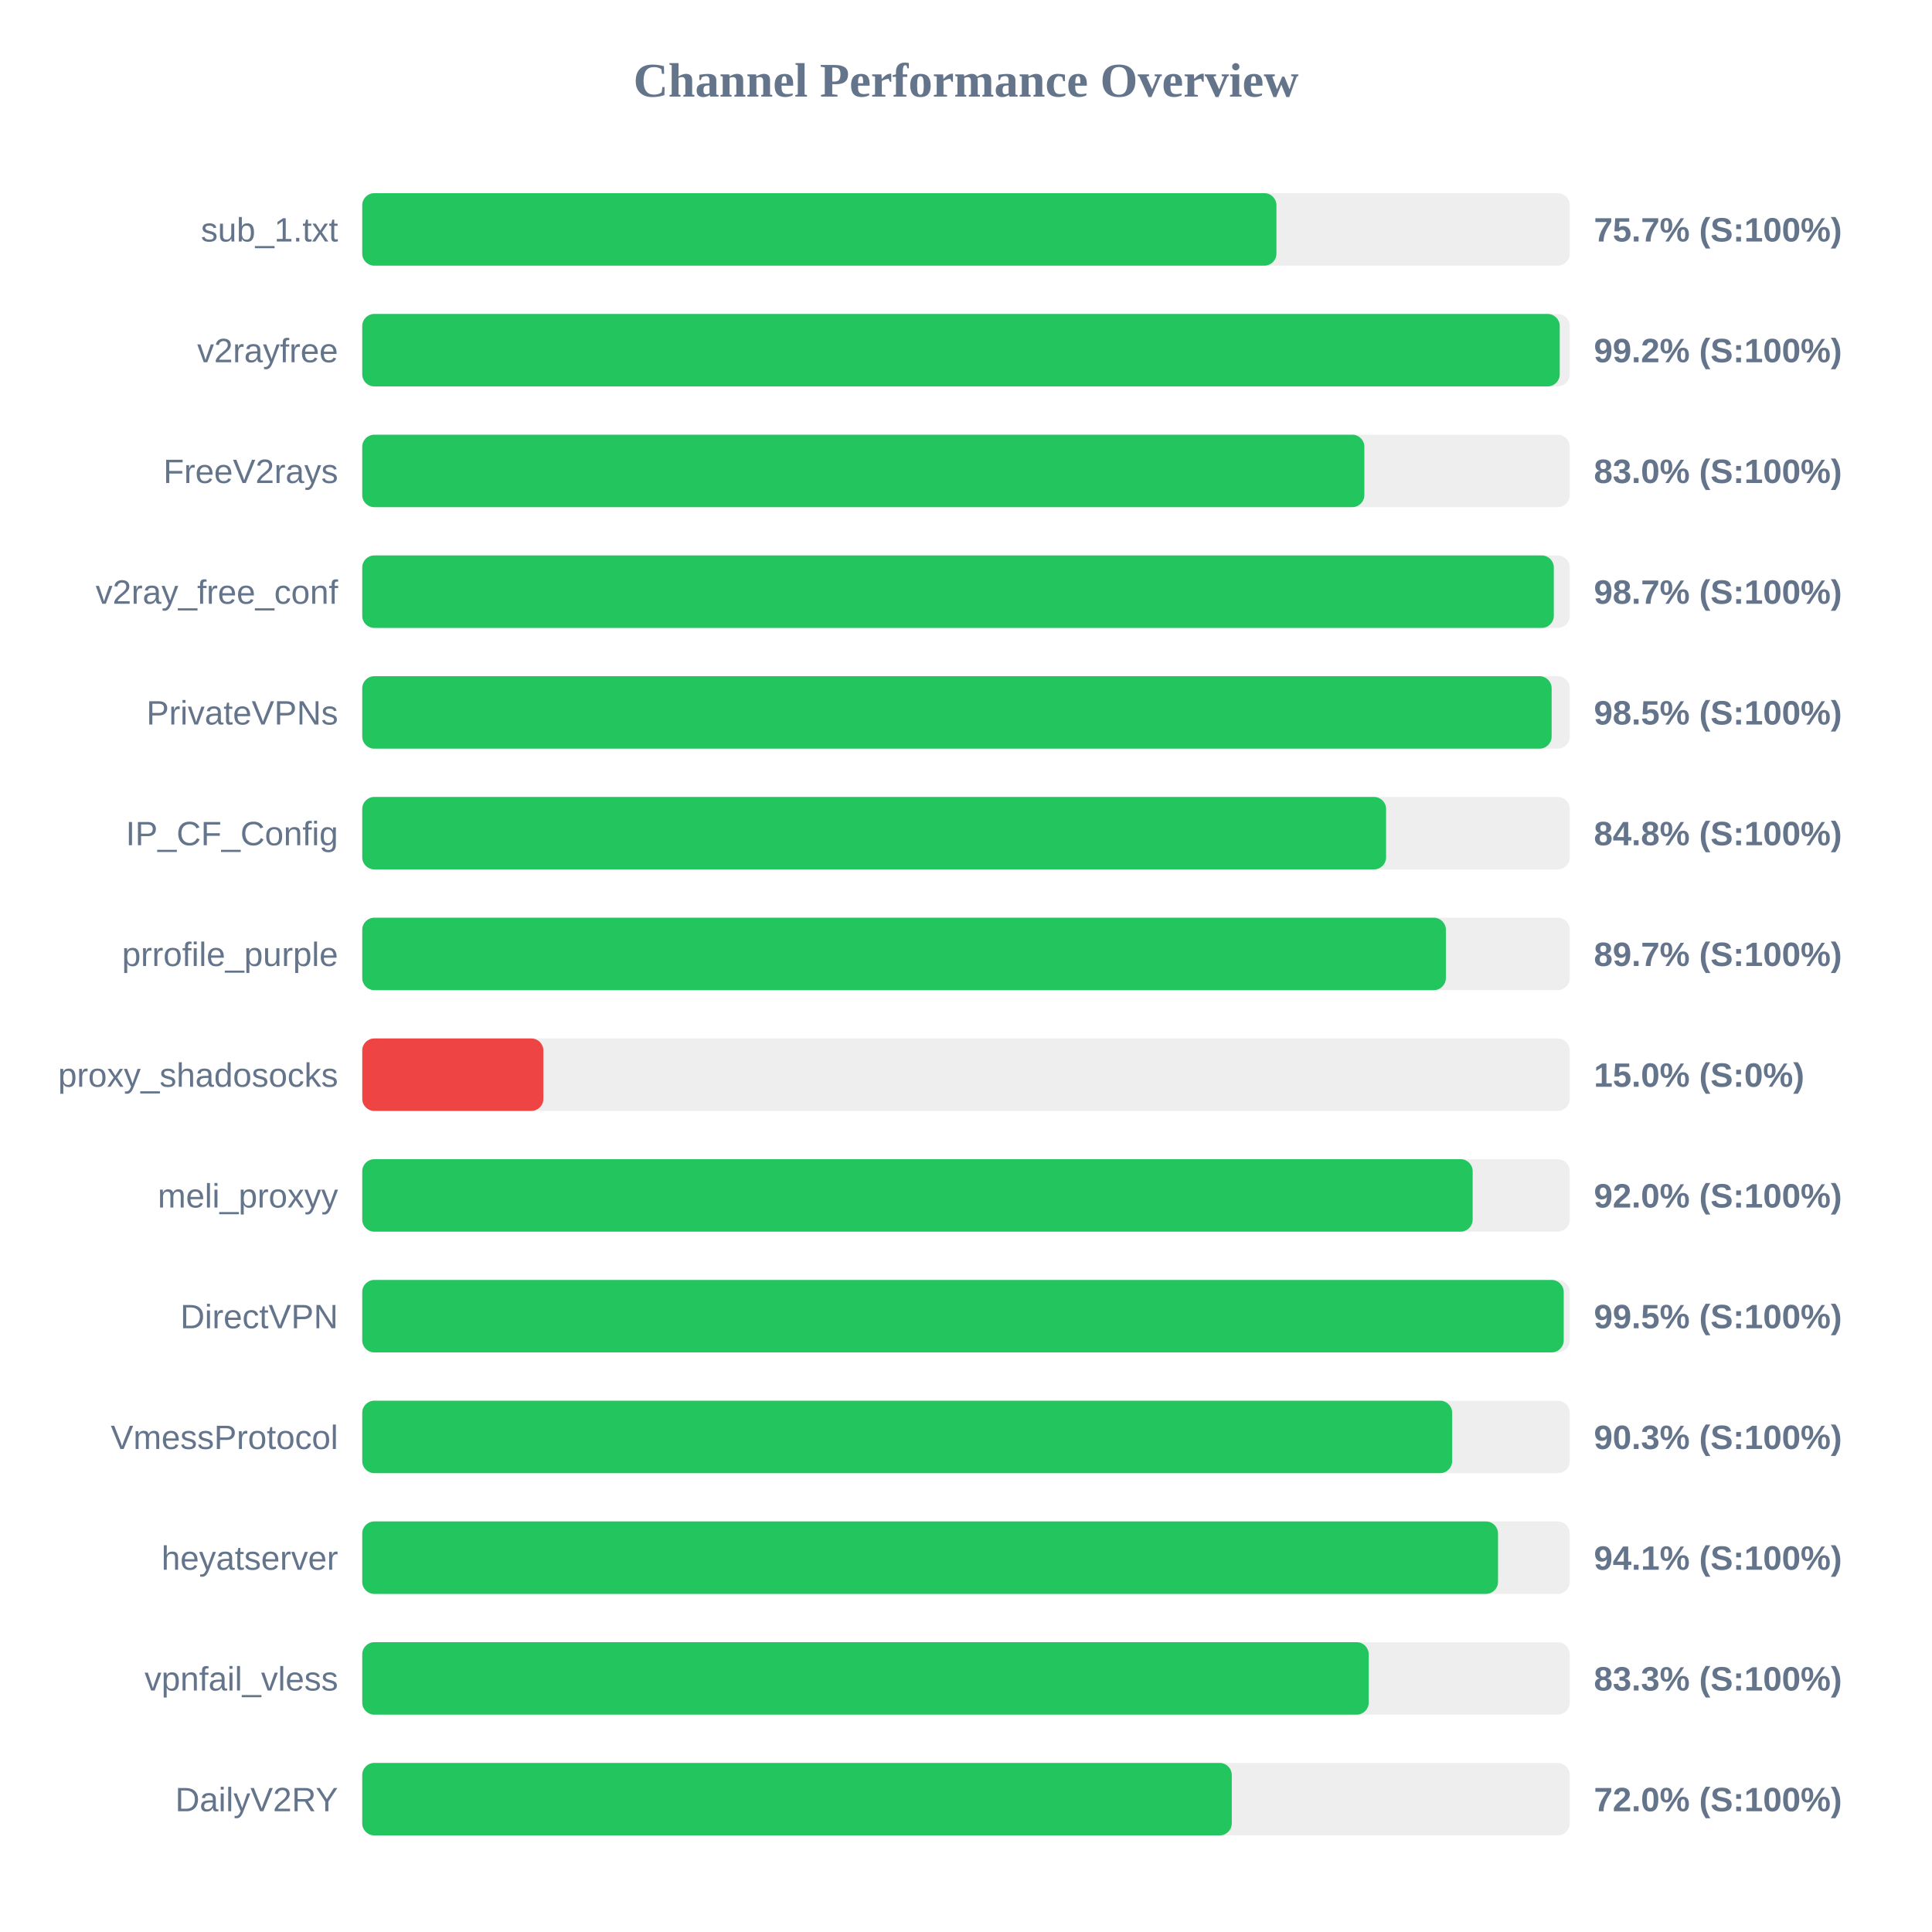
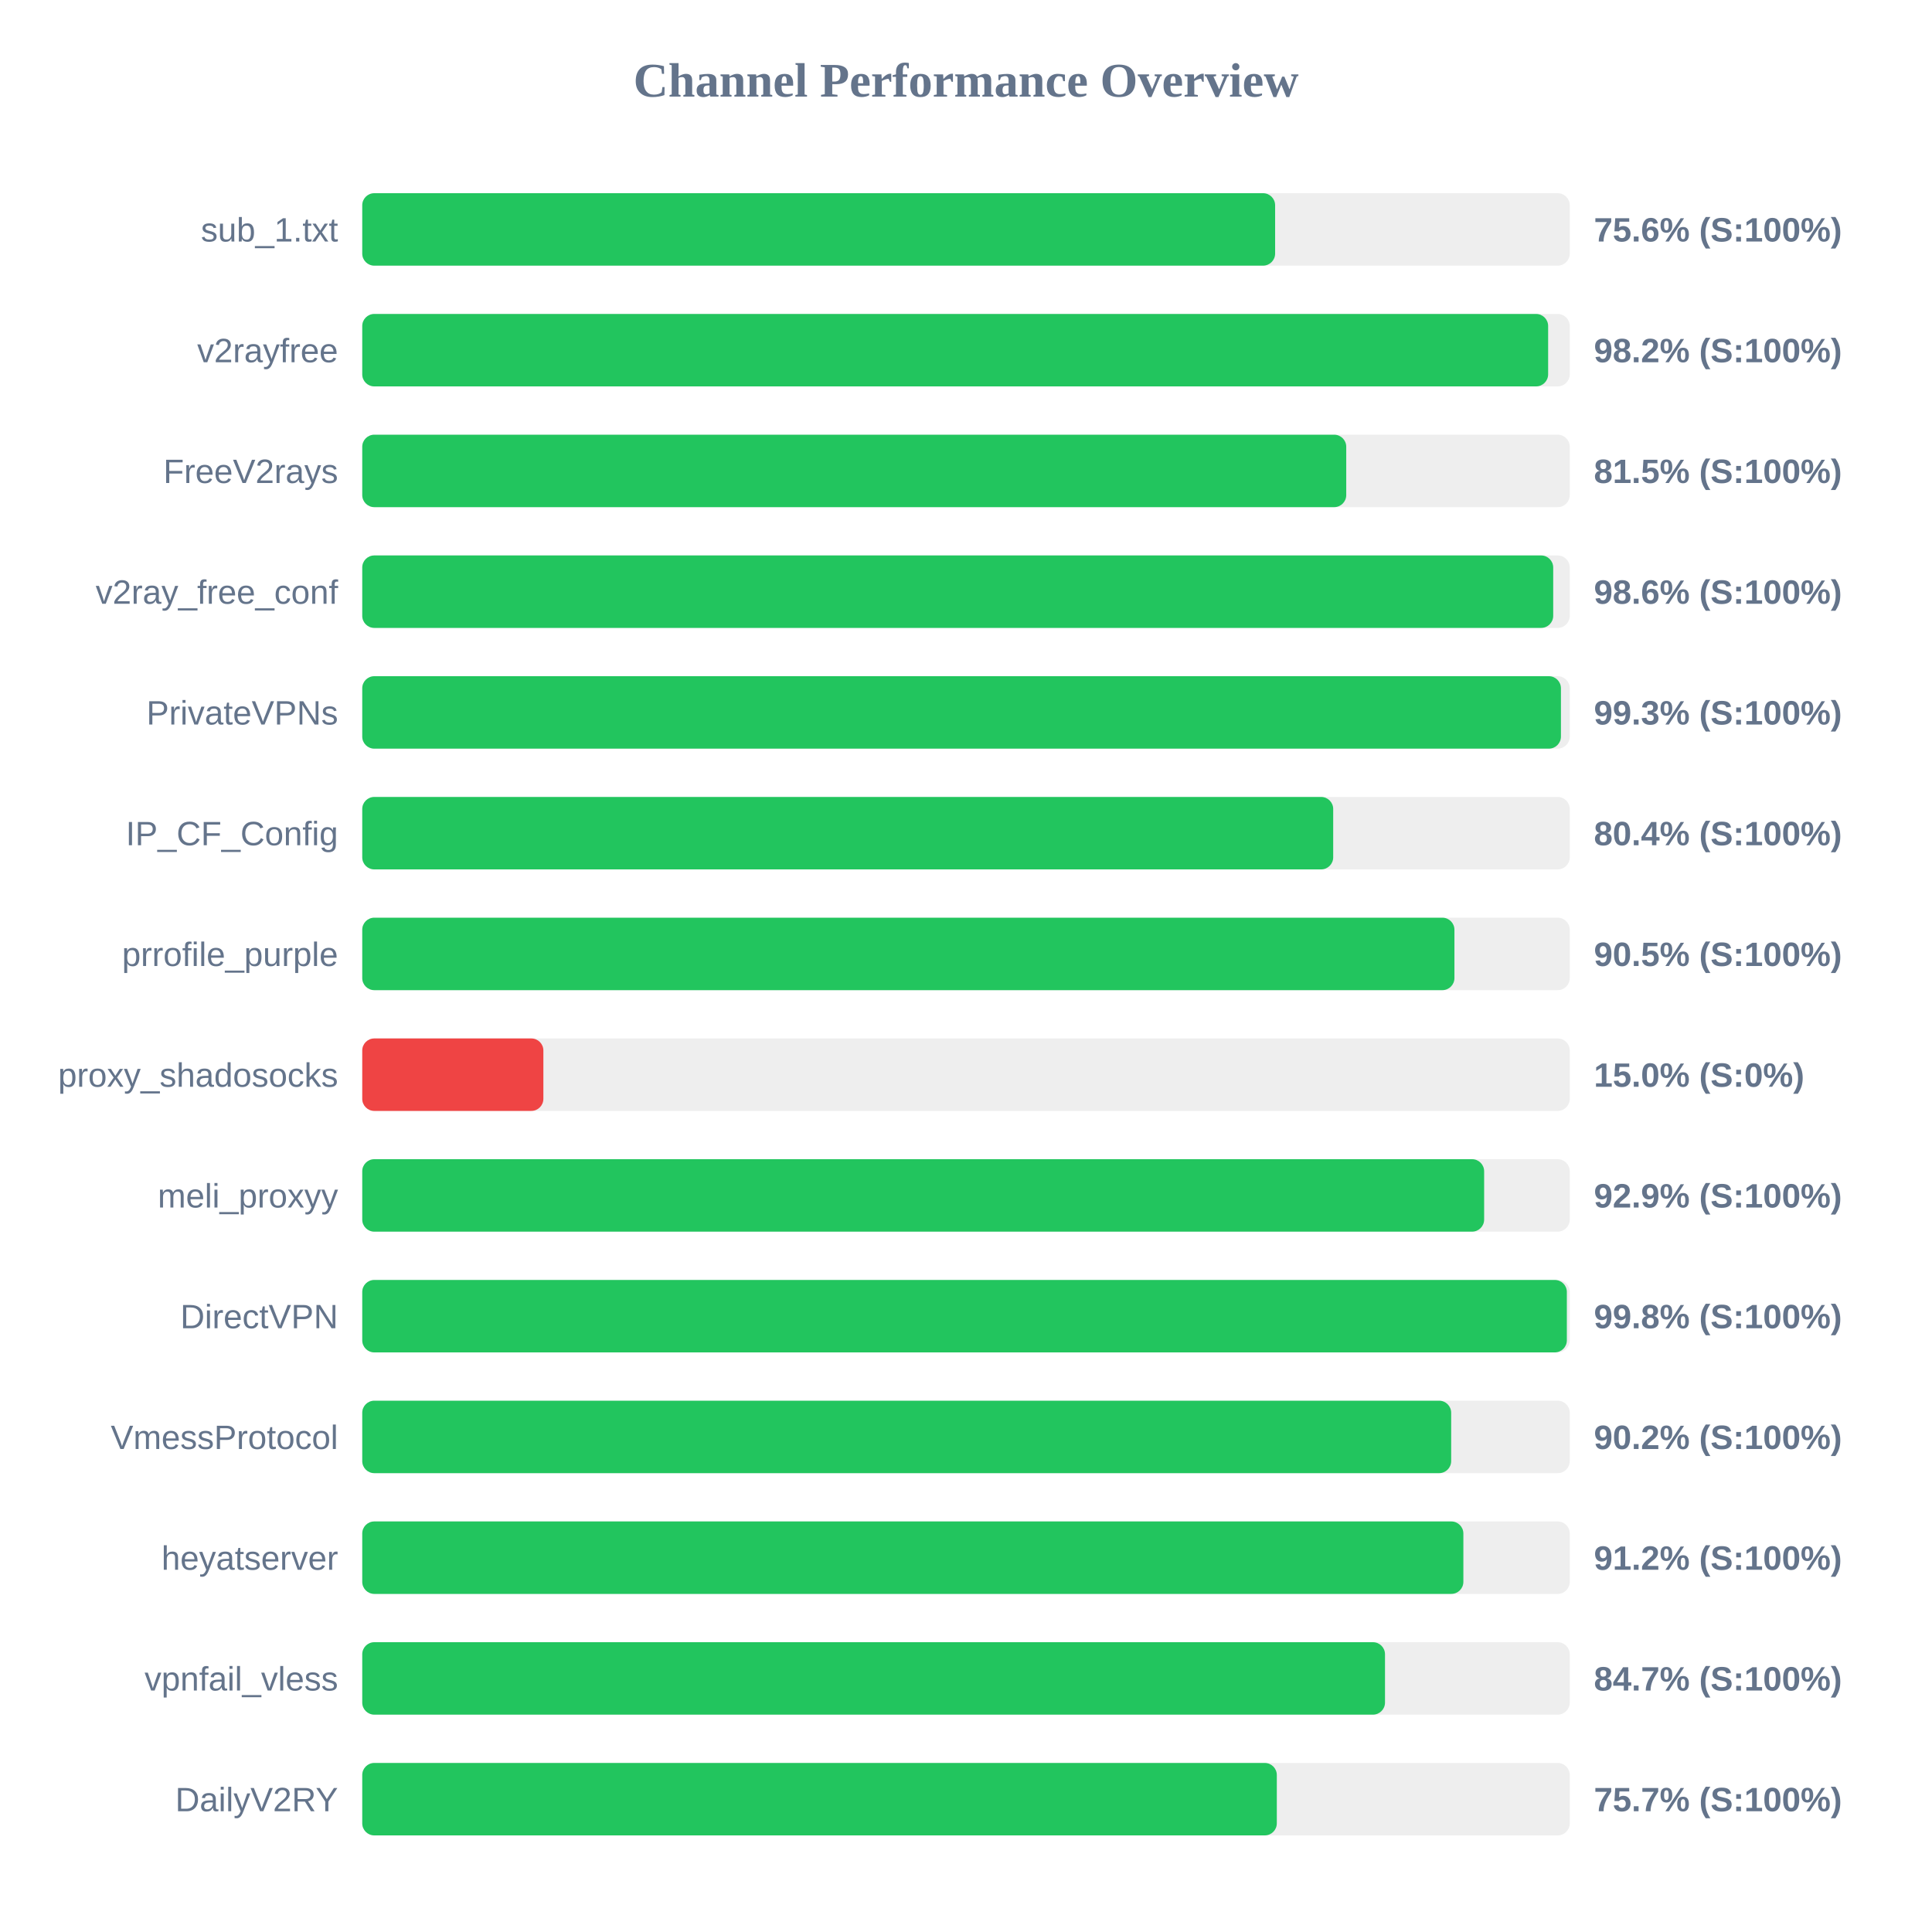
<svg xmlns="http://www.w3.org/2000/svg" width="800" height="800" version="1.1">
  <style>
        .row { font: 14px Arial; fill: #64748b; }
        .score { font: bold 14px Arial; fill: #64748b; }
    </style>
  <text x="400" y="40" text-anchor="middle" font-size="20px" font-weight="bold" fill="#64748b">Channel Performance Overview</text>
  <rect x="150" y="80" width="500" height="30" fill="#eee" rx="5" />
-   <rect x="150" y="80" width="378.55" height="30" fill="#22c55e" rx="5" />
+   <rect x="150" y="80" width="378.0" height="30" fill="#22c55e" rx="5" />
  <text x="140" y="100" text-anchor="end" class="row">sub_1.txt</text>
-   <text x="660" y="100" text-anchor="start" class="score">75.7% (S:100%)</text>
+   <text x="660" y="100" text-anchor="start" class="score">75.6% (S:100%)</text>
  <rect x="150" y="130" width="500" height="30" fill="#eee" rx="5" />
-   <rect x="150" y="130" width="495.85" height="30" fill="#22c55e" rx="5" />
+   <rect x="150" y="130" width="491.05" height="30" fill="#22c55e" rx="5" />
  <text x="140" y="150" text-anchor="end" class="row">v2rayfree</text>
-   <text x="660" y="150" text-anchor="start" class="score">99.2% (S:100%)</text>
+   <text x="660" y="150" text-anchor="start" class="score">98.2% (S:100%)</text>
  <rect x="150" y="180" width="500" height="30" fill="#eee" rx="5" />
-   <rect x="150" y="180" width="414.95" height="30" fill="#22c55e" rx="5" />
+   <rect x="150" y="180" width="407.45" height="30" fill="#22c55e" rx="5" />
  <text x="140" y="200" text-anchor="end" class="row">FreeV2rays</text>
-   <text x="660" y="200" text-anchor="start" class="score">83.0% (S:100%)</text>
+   <text x="660" y="200" text-anchor="start" class="score">81.5% (S:100%)</text>
  <rect x="150" y="230" width="500" height="30" fill="#eee" rx="5" />
-   <rect x="150" y="230" width="493.4" height="30" fill="#22c55e" rx="5" />
+   <rect x="150" y="230" width="493.15" height="30" fill="#22c55e" rx="5" />
  <text x="140" y="250" text-anchor="end" class="row">v2ray_free_conf</text>
-   <text x="660" y="250" text-anchor="start" class="score">98.7% (S:100%)</text>
+   <text x="660" y="250" text-anchor="start" class="score">98.6% (S:100%)</text>
  <rect x="150" y="280" width="500" height="30" fill="#eee" rx="5" />
-   <rect x="150" y="280" width="492.5" height="30" fill="#22c55e" rx="5" />
+   <rect x="150" y="280" width="496.35" height="30" fill="#22c55e" rx="5" />
  <text x="140" y="300" text-anchor="end" class="row">PrivateVPNs</text>
-   <text x="660" y="300" text-anchor="start" class="score">98.5% (S:100%)</text>
+   <text x="660" y="300" text-anchor="start" class="score">99.3% (S:100%)</text>
  <rect x="150" y="330" width="500" height="30" fill="#eee" rx="5" />
-   <rect x="150" y="330" width="423.95" height="30" fill="#22c55e" rx="5" />
+   <rect x="150" y="330" width="402.05" height="30" fill="#22c55e" rx="5" />
  <text x="140" y="350" text-anchor="end" class="row">IP_CF_Config</text>
-   <text x="660" y="350" text-anchor="start" class="score">84.8% (S:100%)</text>
+   <text x="660" y="350" text-anchor="start" class="score">80.4% (S:100%)</text>
  <rect x="150" y="380" width="500" height="30" fill="#eee" rx="5" />
-   <rect x="150" y="380" width="448.7" height="30" fill="#22c55e" rx="5" />
+   <rect x="150" y="380" width="452.25" height="30" fill="#22c55e" rx="5" />
  <text x="140" y="400" text-anchor="end" class="row">prrofile_purple</text>
-   <text x="660" y="400" text-anchor="start" class="score">89.7% (S:100%)</text>
+   <text x="660" y="400" text-anchor="start" class="score">90.5% (S:100%)</text>
  <rect x="150" y="430" width="500" height="30" fill="#eee" rx="5" />
  <rect x="150" y="430" width="75.0" height="30" fill="#ef4444" rx="5" />
  <text x="140" y="450" text-anchor="end" class="row">proxy_shadosocks</text>
  <text x="660" y="450" text-anchor="start" class="score">15.0% (S:0%)</text>
  <rect x="150" y="480" width="500" height="30" fill="#eee" rx="5" />
-   <rect x="150" y="480" width="459.8" height="30" fill="#22c55e" rx="5" />
+   <rect x="150" y="480" width="464.55" height="30" fill="#22c55e" rx="5" />
  <text x="140" y="500" text-anchor="end" class="row">meli_proxyy</text>
-   <text x="660" y="500" text-anchor="start" class="score">92.0% (S:100%)</text>
+   <text x="660" y="500" text-anchor="start" class="score">92.9% (S:100%)</text>
  <rect x="150" y="530" width="500" height="30" fill="#eee" rx="5" />
-   <rect x="150" y="530" width="497.5" height="30" fill="#22c55e" rx="5" />
+   <rect x="150" y="530" width="498.8" height="30" fill="#22c55e" rx="5" />
  <text x="140" y="550" text-anchor="end" class="row">DirectVPN</text>
-   <text x="660" y="550" text-anchor="start" class="score">99.5% (S:100%)</text>
+   <text x="660" y="550" text-anchor="start" class="score">99.8% (S:100%)</text>
  <rect x="150" y="580" width="500" height="30" fill="#eee" rx="5" />
-   <rect x="150" y="580" width="451.3" height="30" fill="#22c55e" rx="5" />
+   <rect x="150" y="580" width="450.9" height="30" fill="#22c55e" rx="5" />
  <text x="140" y="600" text-anchor="end" class="row">VmessProtocol</text>
-   <text x="660" y="600" text-anchor="start" class="score">90.3% (S:100%)</text>
+   <text x="660" y="600" text-anchor="start" class="score">90.2% (S:100%)</text>
  <rect x="150" y="630" width="500" height="30" fill="#eee" rx="5" />
-   <rect x="150" y="630" width="470.3" height="30" fill="#22c55e" rx="5" />
+   <rect x="150" y="630" width="455.95" height="30" fill="#22c55e" rx="5" />
  <text x="140" y="650" text-anchor="end" class="row">heyatserver</text>
-   <text x="660" y="650" text-anchor="start" class="score">94.1% (S:100%)</text>
+   <text x="660" y="650" text-anchor="start" class="score">91.2% (S:100%)</text>
  <rect x="150" y="680" width="500" height="30" fill="#eee" rx="5" />
-   <rect x="150" y="680" width="416.75" height="30" fill="#22c55e" rx="5" />
+   <rect x="150" y="680" width="423.5" height="30" fill="#22c55e" rx="5" />
  <text x="140" y="700" text-anchor="end" class="row">vpnfail_vless</text>
-   <text x="660" y="700" text-anchor="start" class="score">83.3% (S:100%)</text>
+   <text x="660" y="700" text-anchor="start" class="score">84.7% (S:100%)</text>
  <rect x="150" y="730" width="500" height="30" fill="#eee" rx="5" />
-   <rect x="150" y="730" width="360.05" height="30" fill="#22c55e" rx="5" />
+   <rect x="150" y="730" width="378.7" height="30" fill="#22c55e" rx="5" />
  <text x="140" y="750" text-anchor="end" class="row">DailyV2RY</text>
-   <text x="660" y="750" text-anchor="start" class="score">72.0% (S:100%)</text>
+   <text x="660" y="750" text-anchor="start" class="score">75.7% (S:100%)</text>
</svg>
